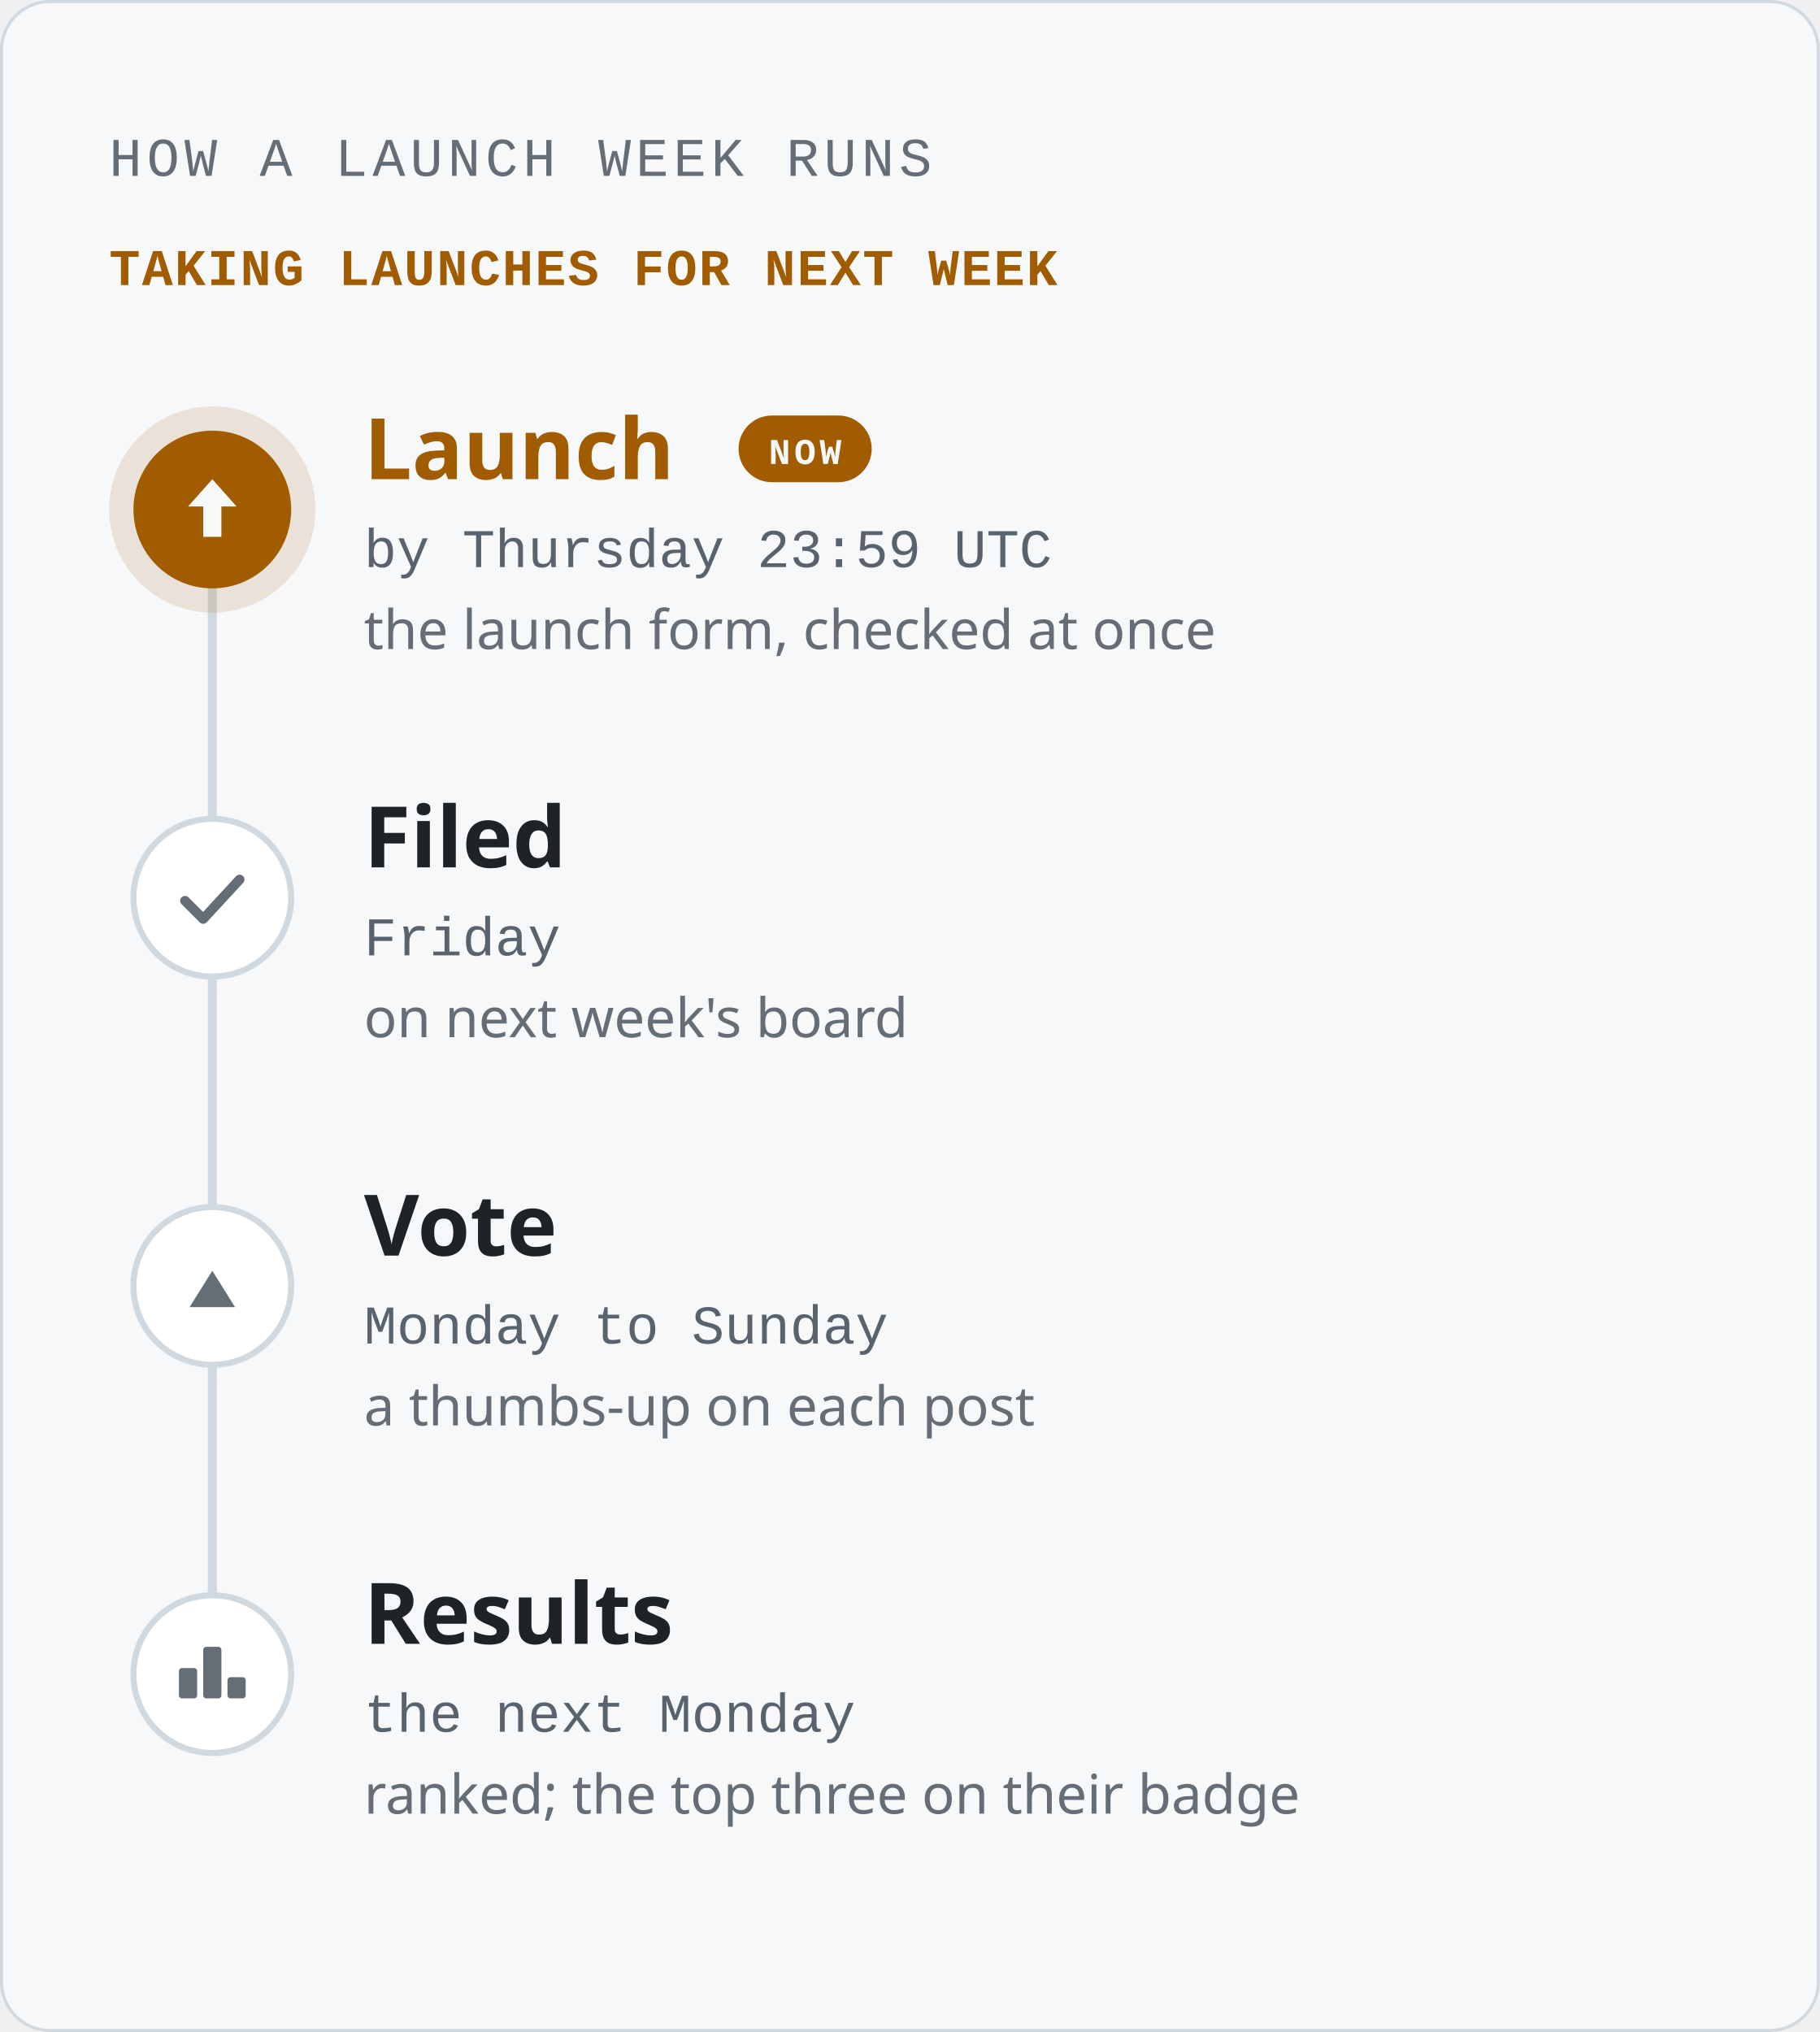
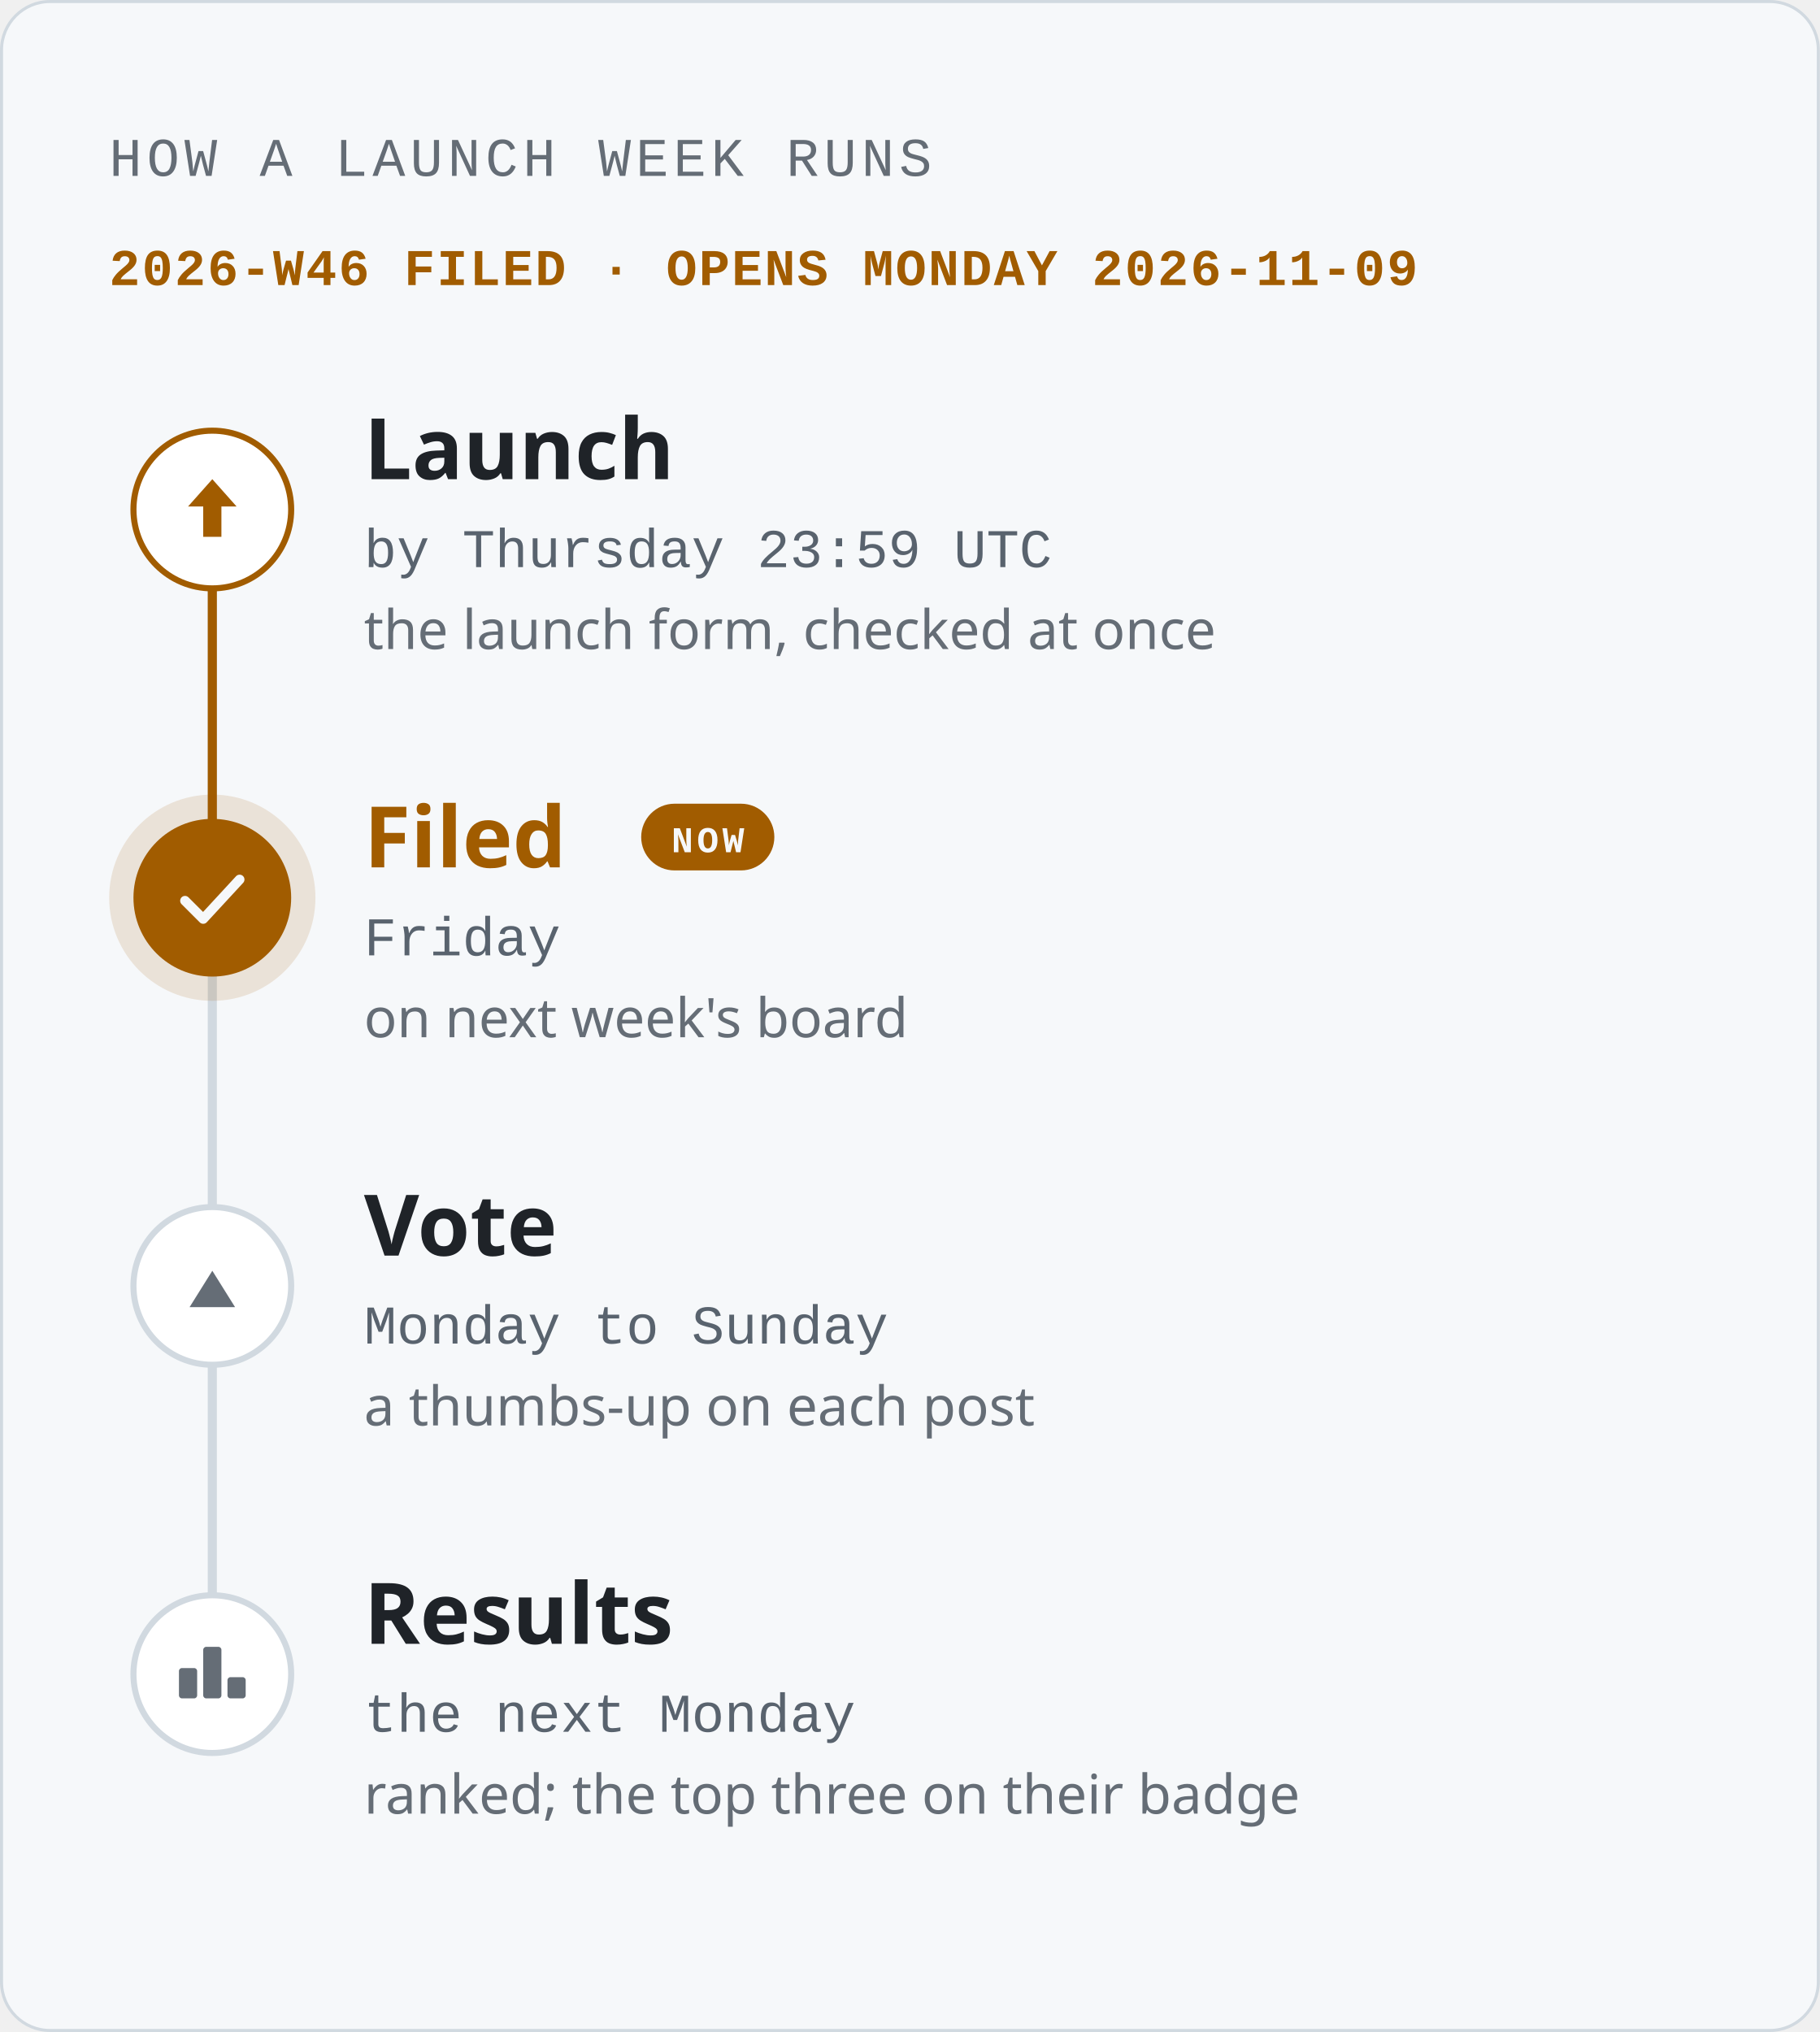
<svg xmlns="http://www.w3.org/2000/svg" width="600" height="670" viewBox="0 0 600 670" role="img" aria-labelledby="title description">
  <style>text{font-family:-apple-system,BlinkMacSystemFont,'Segoe UI','Noto Sans',Helvetica,Arial,'PingFang SC','Hiragino Sans GB','Microsoft YaHei','Noto Sans CJK SC',sans-serif;fill:#1f2328}.mono{font-family:ui-monospace,SFMono-Regular,'SF Mono',Menlo,Consolas,'Liberation Mono',monospace}.muted{fill:#59636e}.faint{fill:#656d76}.accent{fill:#a15c00}.inv{fill:#f6f8fa}</style>
  <rect x=".5" y=".5" width="599" height="669" rx="16" fill="#f6f8fa" stroke="#d1d9e0" />
  <text x="36" y="58" font-size="18" class="mono faint" letter-spacing="1.6">HOW A LAUNCH WEEK RUNS</text>
-   <text x="36" y="94" font-size="17" class="mono accent" font-weight="600" letter-spacing="0.6">TAKING LAUNCHES FOR NEXT WEEK</text>
+   <text x="36" y="94" font-size="17" class="mono accent" font-weight="600" letter-spacing="0.6">2026-W46 FILED · OPENS MONDAY 2026-11-09</text>
  <path d="M70 168V552" stroke="#d1d9e0" stroke-width="3" stroke-linecap="round" />
-   <circle cx="70" cy="168" r="34" fill="#a15c00" fill-opacity=".14" />
-   <circle cx="70" cy="168" r="26" fill="#a15c00" />
-   <path d="M70 158l8 9h-5v10h-6v-10h-5z" fill="#f6f8fa" />
-   <text x="120" y="158" font-size="28" class="accent" font-weight="600">Launch</text>
-   <rect x="243.5" y="137" width="43.9" height="22" rx="11" fill="#a15c00" />
-   <text x="265.429" y="153" font-size="12" class="mono inv" font-weight="700" text-anchor="middle" letter-spacing="1.2">NOW</text>
+   <path d="M70 168V296" stroke="#a15c00" stroke-width="3" stroke-linecap="round" />
+   <circle cx="70" cy="168" r="26" fill="#ffffff" stroke="#a15c00" stroke-width="2" />
+   <path d="M70 158l8 9h-5v10h-6v-10h-5z" fill="#a15c00" />
+   <text x="120" y="158" font-size="28" font-weight="600">Launch</text>
  <text x="120" y="187" font-size="18" class="mono muted">by Thursday 23:59 UTC</text>
  <text x="120" y="214" font-size="18" class="faint">the launch form, checked at once</text>
-   <circle cx="70" cy="296" r="26" fill="#ffffff" stroke="#d1d9e0" stroke-width="2" />
-   <path d="M61 297l6 6l12 -13" fill="none" stroke="#656d76" stroke-width="3.2" stroke-linecap="round" stroke-linejoin="round" />
-   <text x="120" y="286" font-size="28" font-weight="600">Filed</text>
+   <circle cx="70" cy="296" r="34" fill="#a15c00" fill-opacity=".14" />
+   <circle cx="70" cy="296" r="26" fill="#a15c00" />
+   <path d="M61 297l6 6l12 -13" fill="none" stroke="#f6f8fa" stroke-width="3.2" stroke-linecap="round" stroke-linejoin="round" />
+   <text x="120" y="286" font-size="28" class="accent" font-weight="600">Filed</text>
+   <rect x="211.4" y="265" width="43.9" height="22" rx="11" fill="#a15c00" />
+   <text x="233.374" y="281" font-size="12" class="mono inv" font-weight="700" text-anchor="middle" letter-spacing="1.2">NOW</text>
  <text x="120" y="315" font-size="18" class="mono muted">Friday</text>
  <text x="120" y="342" font-size="18" class="faint">on next week's board</text>
  <circle cx="70" cy="424" r="26" fill="#ffffff" stroke="#d1d9e0" stroke-width="2" />
  <path d="M70 419.0l7.5 12.0h-15.0z" fill="#656d76" />
  <text x="120" y="414" font-size="28" font-weight="600">Vote</text>
  <text x="120" y="443" font-size="18" class="mono muted">Monday to Sunday</text>
  <text x="120" y="470" font-size="18" class="faint">a thumbs-up on each post</text>
  <circle cx="70" cy="552" r="26" fill="#ffffff" stroke="#d1d9e0" stroke-width="2" />
  <rect x="59" y="550" width="6" height="10" rx="1" fill="#656d76" />
  <rect x="67" y="543" width="6" height="17" rx="1" fill="#656d76" />
  <rect x="75" y="553" width="6" height="7" rx="1" fill="#656d76" />
  <text x="120" y="542" font-size="28" font-weight="600">Results</text>
  <text x="120" y="571" font-size="18" class="mono muted">the next Monday</text>
  <text x="120" y="598" font-size="18" class="faint">ranked; the top three on their badge</text>
</svg>
